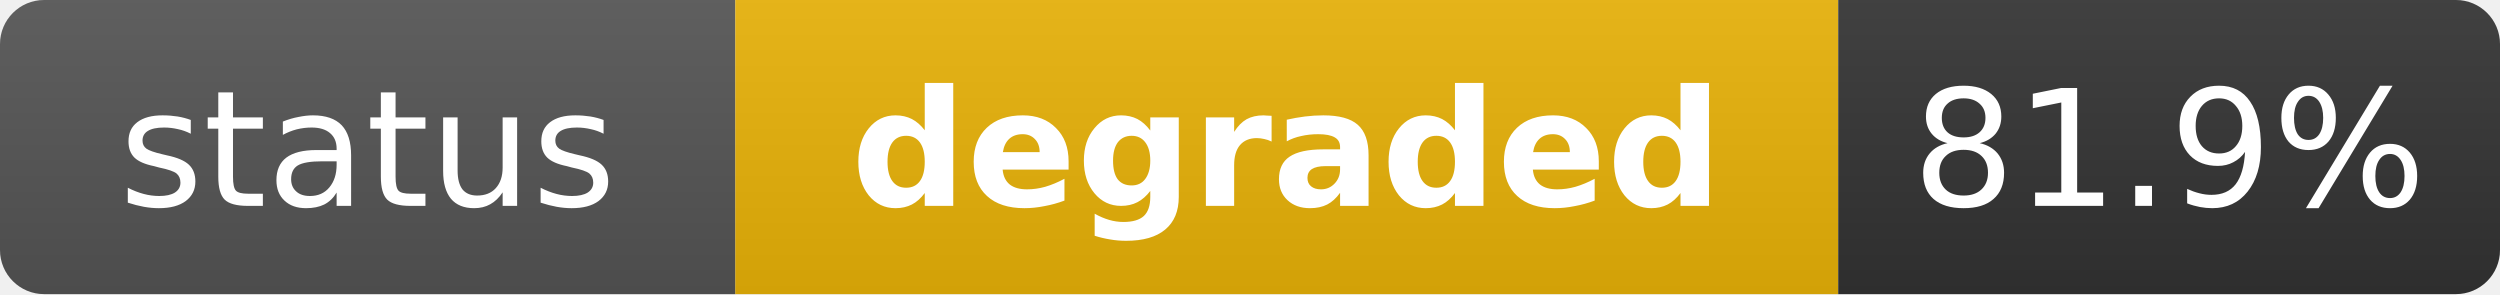
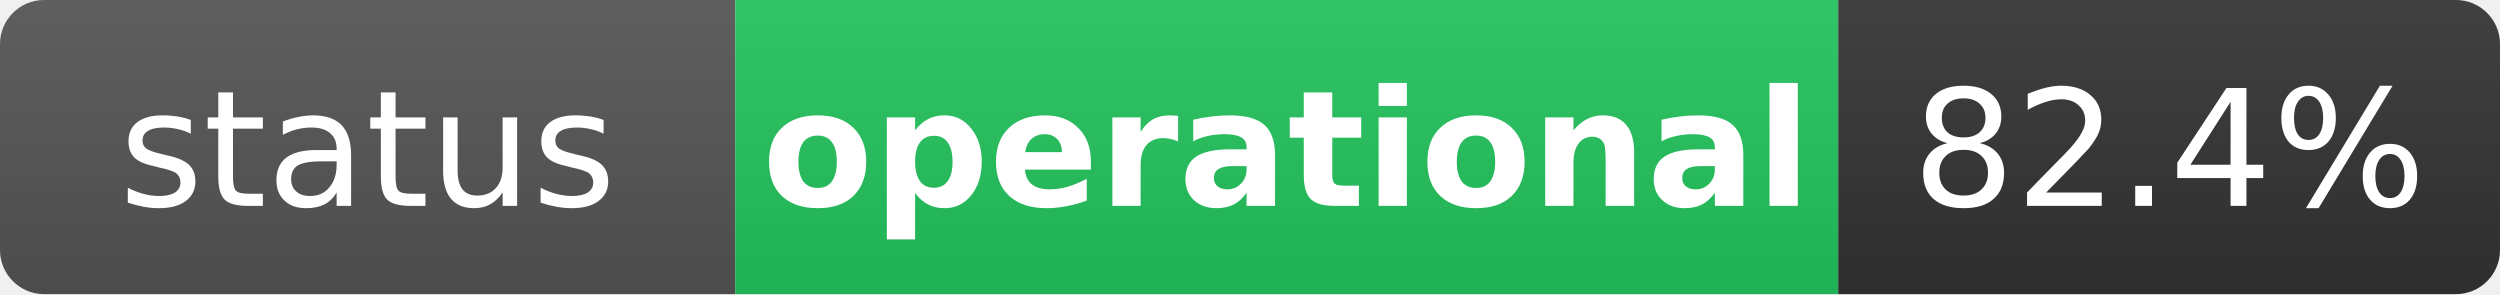
- <svg xmlns="http://www.w3.org/2000/svg" width="170" height="20" role="img" aria-label="status: degraded">
+ <svg xmlns="http://www.w3.org/2000/svg" width="170" height="20" role="img" aria-label="status: operational">
  <linearGradient id="s" x2="0" y2="100%">
    <stop offset="0" stop-color="#bbb" stop-opacity=".1" />
    <stop offset="1" stop-opacity=".1" />
  </linearGradient>
  <clipPath id="r">
    <rect width="170" height="20" rx="3" fill="#fff" />
  </clipPath>
  <g clip-path="url(#r)">
    <rect width="50" height="20" fill="#555" />
-     <rect x="50" width="75" height="20" fill="#eab308" />
+     <rect x="50" width="75" height="20" fill="#22c55e" />
    <rect x="125" width="45" height="20" fill="#333" />
    <rect width="170" height="20" fill="url(#s)" />
  </g>
  <g fill="#fff" text-anchor="middle" font-family="Verdana,Geneva,DejaVu Sans,sans-serif" text-rendering="geometricPrecision" font-size="11">
    <text x="25" y="14" fill="#fff">status</text>
-     <text x="87.5" y="14" fill="#fff" font-weight="bold">degraded</text>
-     <text x="147.5" y="14" fill="#fff">81.9%</text>
+     <text x="87.5" y="14" fill="#fff" font-weight="bold">operational</text>
+     <text x="147.5" y="14" fill="#fff">82.4%</text>
  </g>
</svg>
